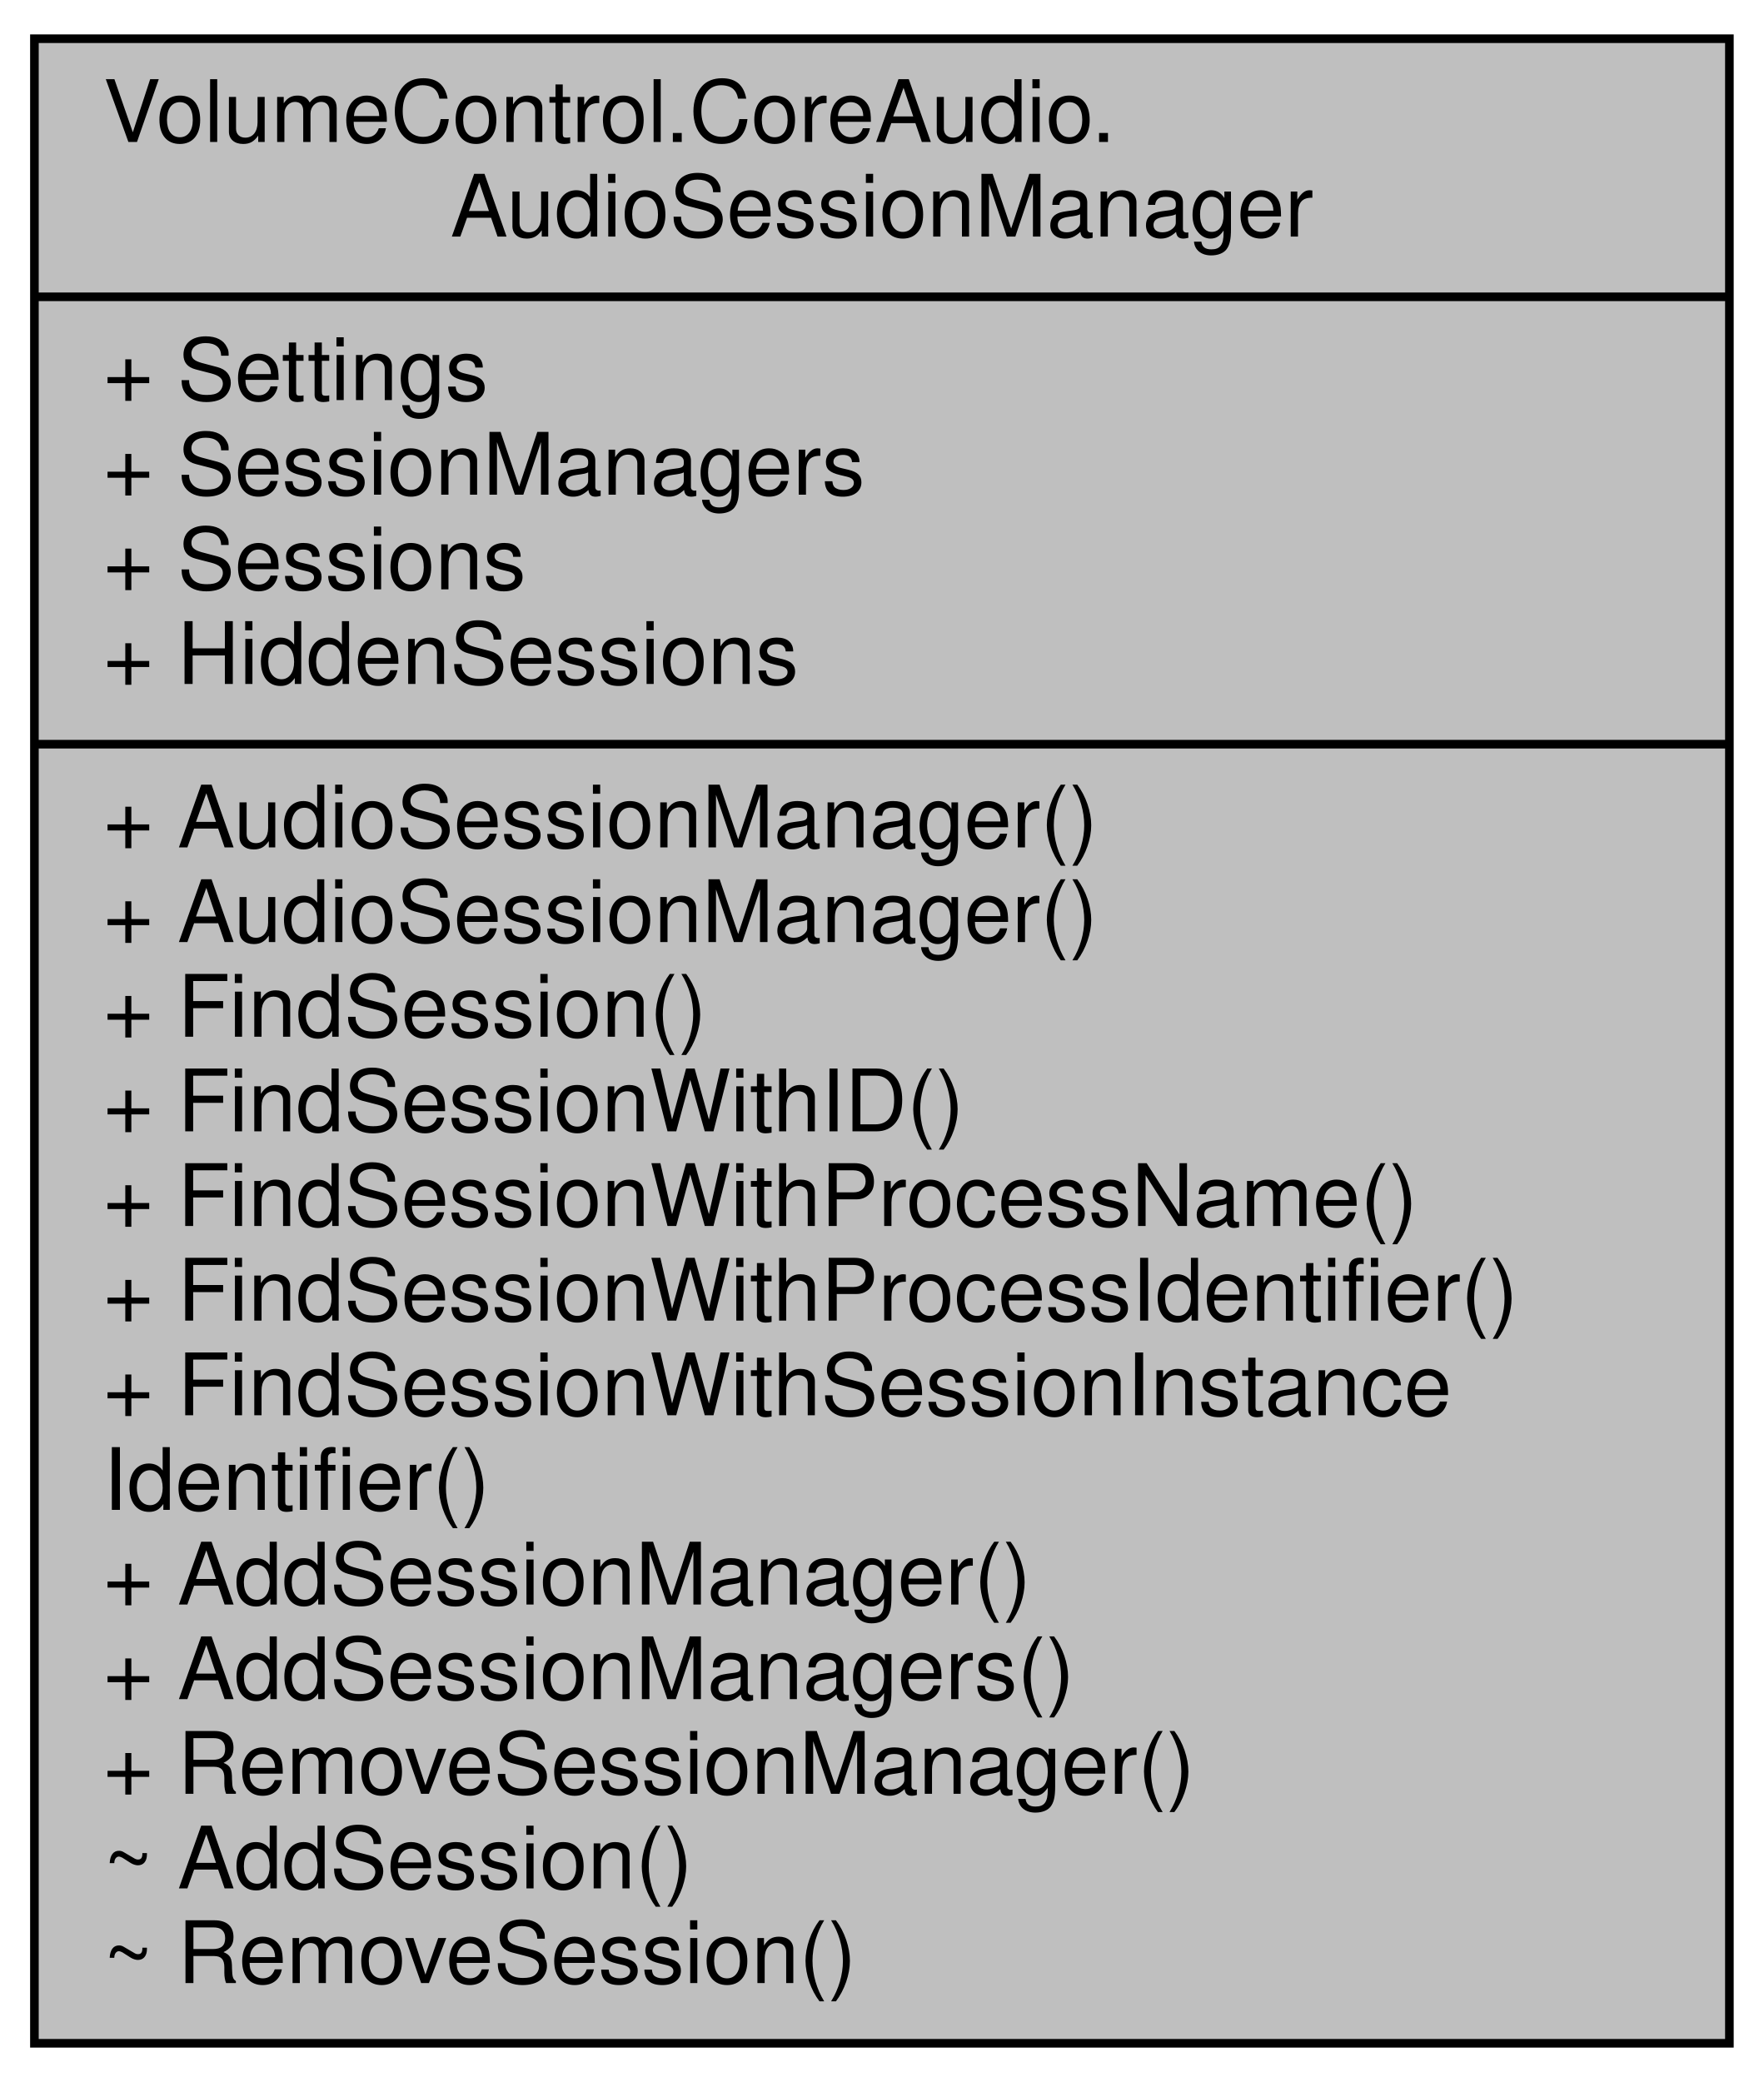
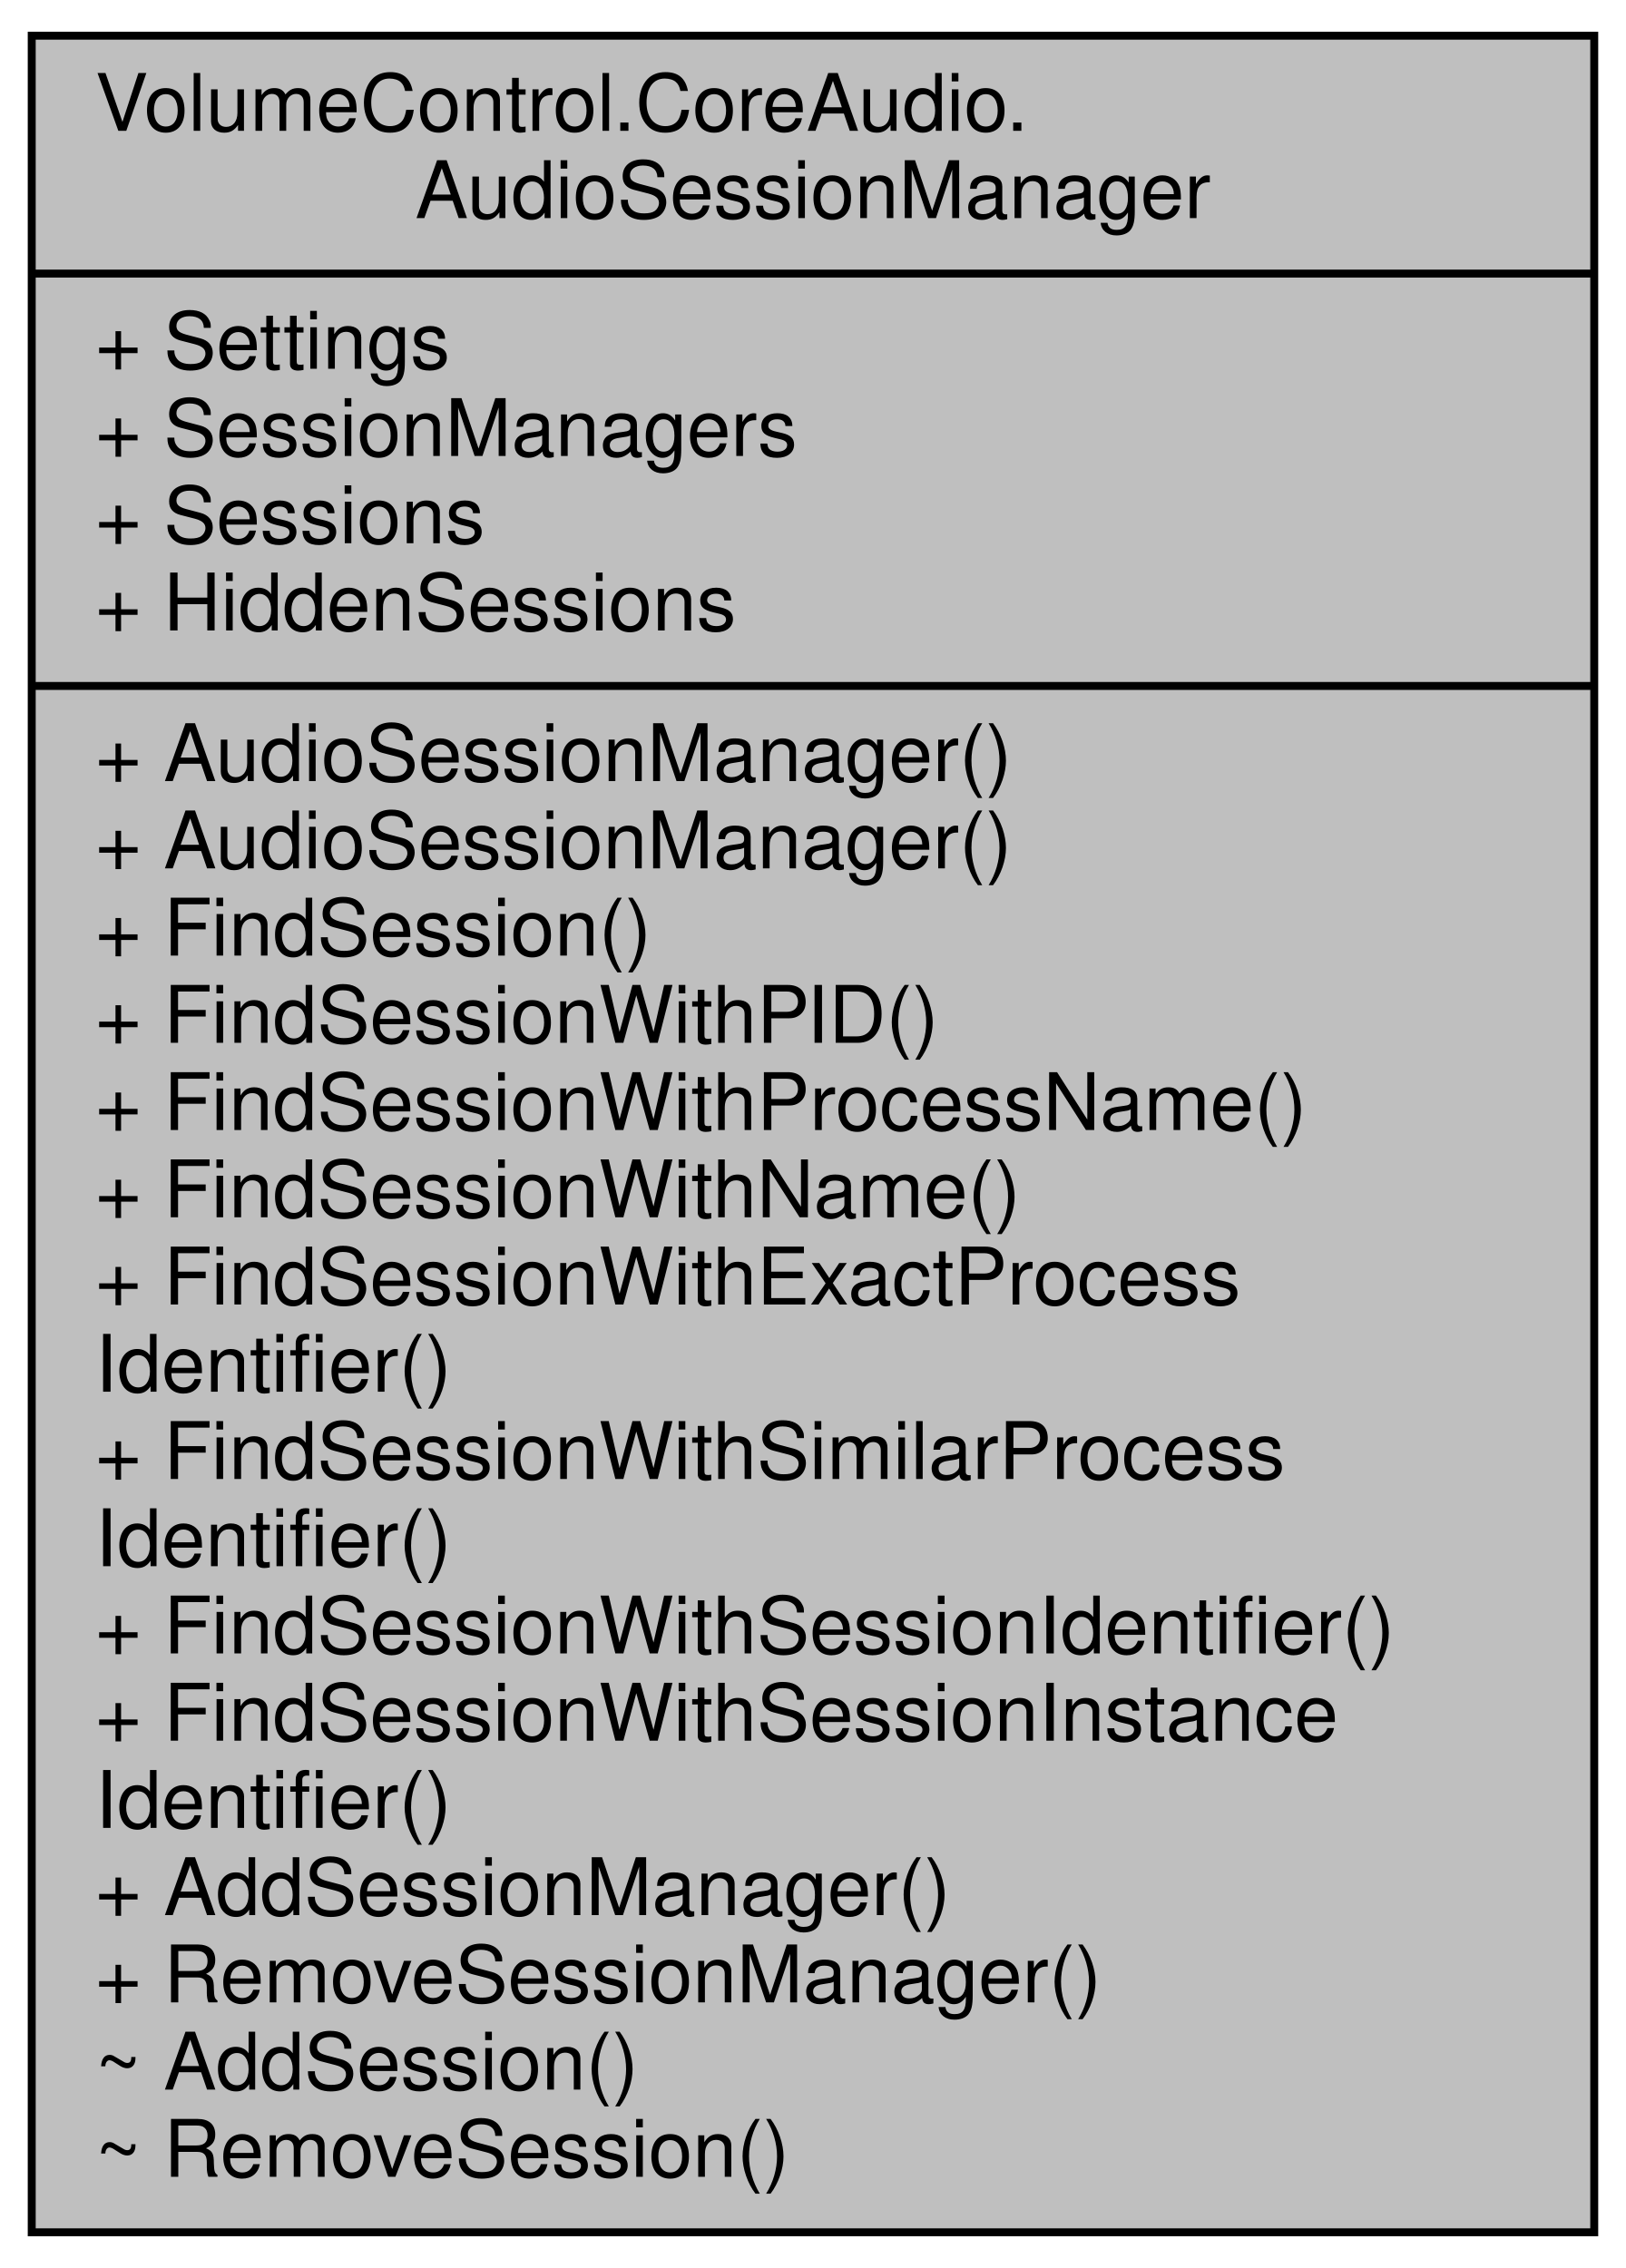
- <svg xmlns="http://www.w3.org/2000/svg" xmlns:xlink="http://www.w3.org/1999/xlink" width="205pt" height="242pt" viewBox="0.00 0.00 205.00 242.00">
-   <g id="graph0" class="graph" transform="scale(1 1) rotate(0) translate(4 238)">
+ <svg xmlns="http://www.w3.org/2000/svg" xmlns:xlink="http://www.w3.org/1999/xlink" width="205pt" height="286pt" viewBox="0.00 0.00 205.00 286.00">
+   <g id="graph0" class="graph" transform="scale(1 1) rotate(0) translate(4 282)">
    <g id="node1" class="node">
      <g id="a_node1">
        <a xlink:title="Manages a list of AudioSession instances and their related events for any number of AudioDeviceSessio...">
-           <polygon fill="#bfbfbf" stroke="black" points="0,-0.5 0,-233.5 197,-233.5 197,-0.5 0,-0.5" />
-           <text text-anchor="start" x="8" y="-221.5" font-family="Helvetica,sans-Serif" font-size="10.00">VolumeControl.CoreAudio.</text>
-           <text text-anchor="middle" x="98.5" y="-210.5" font-family="Helvetica,sans-Serif" font-size="10.00">AudioSessionManager</text>
-           <polyline fill="none" stroke="black" points="0,-203.5 197,-203.5 " />
-           <text text-anchor="start" x="8" y="-191.5" font-family="Helvetica,sans-Serif" font-size="10.00">+ Settings</text>
-           <text text-anchor="start" x="8" y="-180.5" font-family="Helvetica,sans-Serif" font-size="10.00">+ SessionManagers</text>
-           <text text-anchor="start" x="8" y="-169.5" font-family="Helvetica,sans-Serif" font-size="10.00">+ Sessions</text>
-           <text text-anchor="start" x="8" y="-158.5" font-family="Helvetica,sans-Serif" font-size="10.00">+ HiddenSessions</text>
-           <polyline fill="none" stroke="black" points="0,-151.5 197,-151.5 " />
-           <text text-anchor="start" x="8" y="-139.5" font-family="Helvetica,sans-Serif" font-size="10.00">+ AudioSessionManager()</text>
-           <text text-anchor="start" x="8" y="-128.5" font-family="Helvetica,sans-Serif" font-size="10.00">+ AudioSessionManager()</text>
-           <text text-anchor="start" x="8" y="-117.5" font-family="Helvetica,sans-Serif" font-size="10.00">+ FindSession()</text>
-           <text text-anchor="start" x="8" y="-106.5" font-family="Helvetica,sans-Serif" font-size="10.00">+ FindSessionWithID()</text>
-           <text text-anchor="start" x="8" y="-95.5" font-family="Helvetica,sans-Serif" font-size="10.00">+ FindSessionWithProcessName()</text>
-           <text text-anchor="start" x="8" y="-84.5" font-family="Helvetica,sans-Serif" font-size="10.00">+ FindSessionWithProcessIdentifier()</text>
-           <text text-anchor="start" x="8" y="-73.5" font-family="Helvetica,sans-Serif" font-size="10.00">+ FindSessionWithSessionInstance</text>
-           <text text-anchor="start" x="8" y="-62.5" font-family="Helvetica,sans-Serif" font-size="10.00">Identifier()</text>
-           <text text-anchor="start" x="8" y="-51.5" font-family="Helvetica,sans-Serif" font-size="10.00">+ AddSessionManager()</text>
-           <text text-anchor="start" x="8" y="-40.5" font-family="Helvetica,sans-Serif" font-size="10.00">+ AddSessionManagers()</text>
+           <polygon fill="#bfbfbf" stroke="black" points="0,-0.5 0,-277.5 197,-277.5 197,-0.5 0,-0.5" />
+           <text text-anchor="start" x="8" y="-265.5" font-family="Helvetica,sans-Serif" font-size="10.00">VolumeControl.CoreAudio.</text>
+           <text text-anchor="middle" x="98.5" y="-254.5" font-family="Helvetica,sans-Serif" font-size="10.00">AudioSessionManager</text>
+           <polyline fill="none" stroke="black" points="0,-247.5 197,-247.5 " />
+           <text text-anchor="start" x="8" y="-235.5" font-family="Helvetica,sans-Serif" font-size="10.00">+ Settings</text>
+           <text text-anchor="start" x="8" y="-224.5" font-family="Helvetica,sans-Serif" font-size="10.00">+ SessionManagers</text>
+           <text text-anchor="start" x="8" y="-213.5" font-family="Helvetica,sans-Serif" font-size="10.00">+ Sessions</text>
+           <text text-anchor="start" x="8" y="-202.5" font-family="Helvetica,sans-Serif" font-size="10.00">+ HiddenSessions</text>
+           <polyline fill="none" stroke="black" points="0,-195.5 197,-195.5 " />
+           <text text-anchor="start" x="8" y="-183.5" font-family="Helvetica,sans-Serif" font-size="10.00">+ AudioSessionManager()</text>
+           <text text-anchor="start" x="8" y="-172.5" font-family="Helvetica,sans-Serif" font-size="10.00">+ AudioSessionManager()</text>
+           <text text-anchor="start" x="8" y="-161.5" font-family="Helvetica,sans-Serif" font-size="10.00">+ FindSession()</text>
+           <text text-anchor="start" x="8" y="-150.5" font-family="Helvetica,sans-Serif" font-size="10.00">+ FindSessionWithPID()</text>
+           <text text-anchor="start" x="8" y="-139.5" font-family="Helvetica,sans-Serif" font-size="10.00">+ FindSessionWithProcessName()</text>
+           <text text-anchor="start" x="8" y="-128.5" font-family="Helvetica,sans-Serif" font-size="10.00">+ FindSessionWithName()</text>
+           <text text-anchor="start" x="8" y="-117.5" font-family="Helvetica,sans-Serif" font-size="10.00">+ FindSessionWithExactProcess</text>
+           <text text-anchor="start" x="8" y="-106.5" font-family="Helvetica,sans-Serif" font-size="10.00">Identifier()</text>
+           <text text-anchor="start" x="8" y="-95.5" font-family="Helvetica,sans-Serif" font-size="10.00">+ FindSessionWithSimilarProcess</text>
+           <text text-anchor="start" x="8" y="-84.5" font-family="Helvetica,sans-Serif" font-size="10.00">Identifier()</text>
+           <text text-anchor="start" x="8" y="-73.5" font-family="Helvetica,sans-Serif" font-size="10.00">+ FindSessionWithSessionIdentifier()</text>
+           <text text-anchor="start" x="8" y="-62.5" font-family="Helvetica,sans-Serif" font-size="10.00">+ FindSessionWithSessionInstance</text>
+           <text text-anchor="start" x="8" y="-51.5" font-family="Helvetica,sans-Serif" font-size="10.00">Identifier()</text>
+           <text text-anchor="start" x="8" y="-40.5" font-family="Helvetica,sans-Serif" font-size="10.00">+ AddSessionManager()</text>
          <text text-anchor="start" x="8" y="-29.5" font-family="Helvetica,sans-Serif" font-size="10.00">+ RemoveSessionManager()</text>
          <text text-anchor="start" x="8" y="-18.5" font-family="Helvetica,sans-Serif" font-size="10.00">~ AddSession()</text>
          <text text-anchor="start" x="8" y="-7.5" font-family="Helvetica,sans-Serif" font-size="10.00">~ RemoveSession()</text>
        </a>
      </g>
    </g>
  </g>
</svg>
